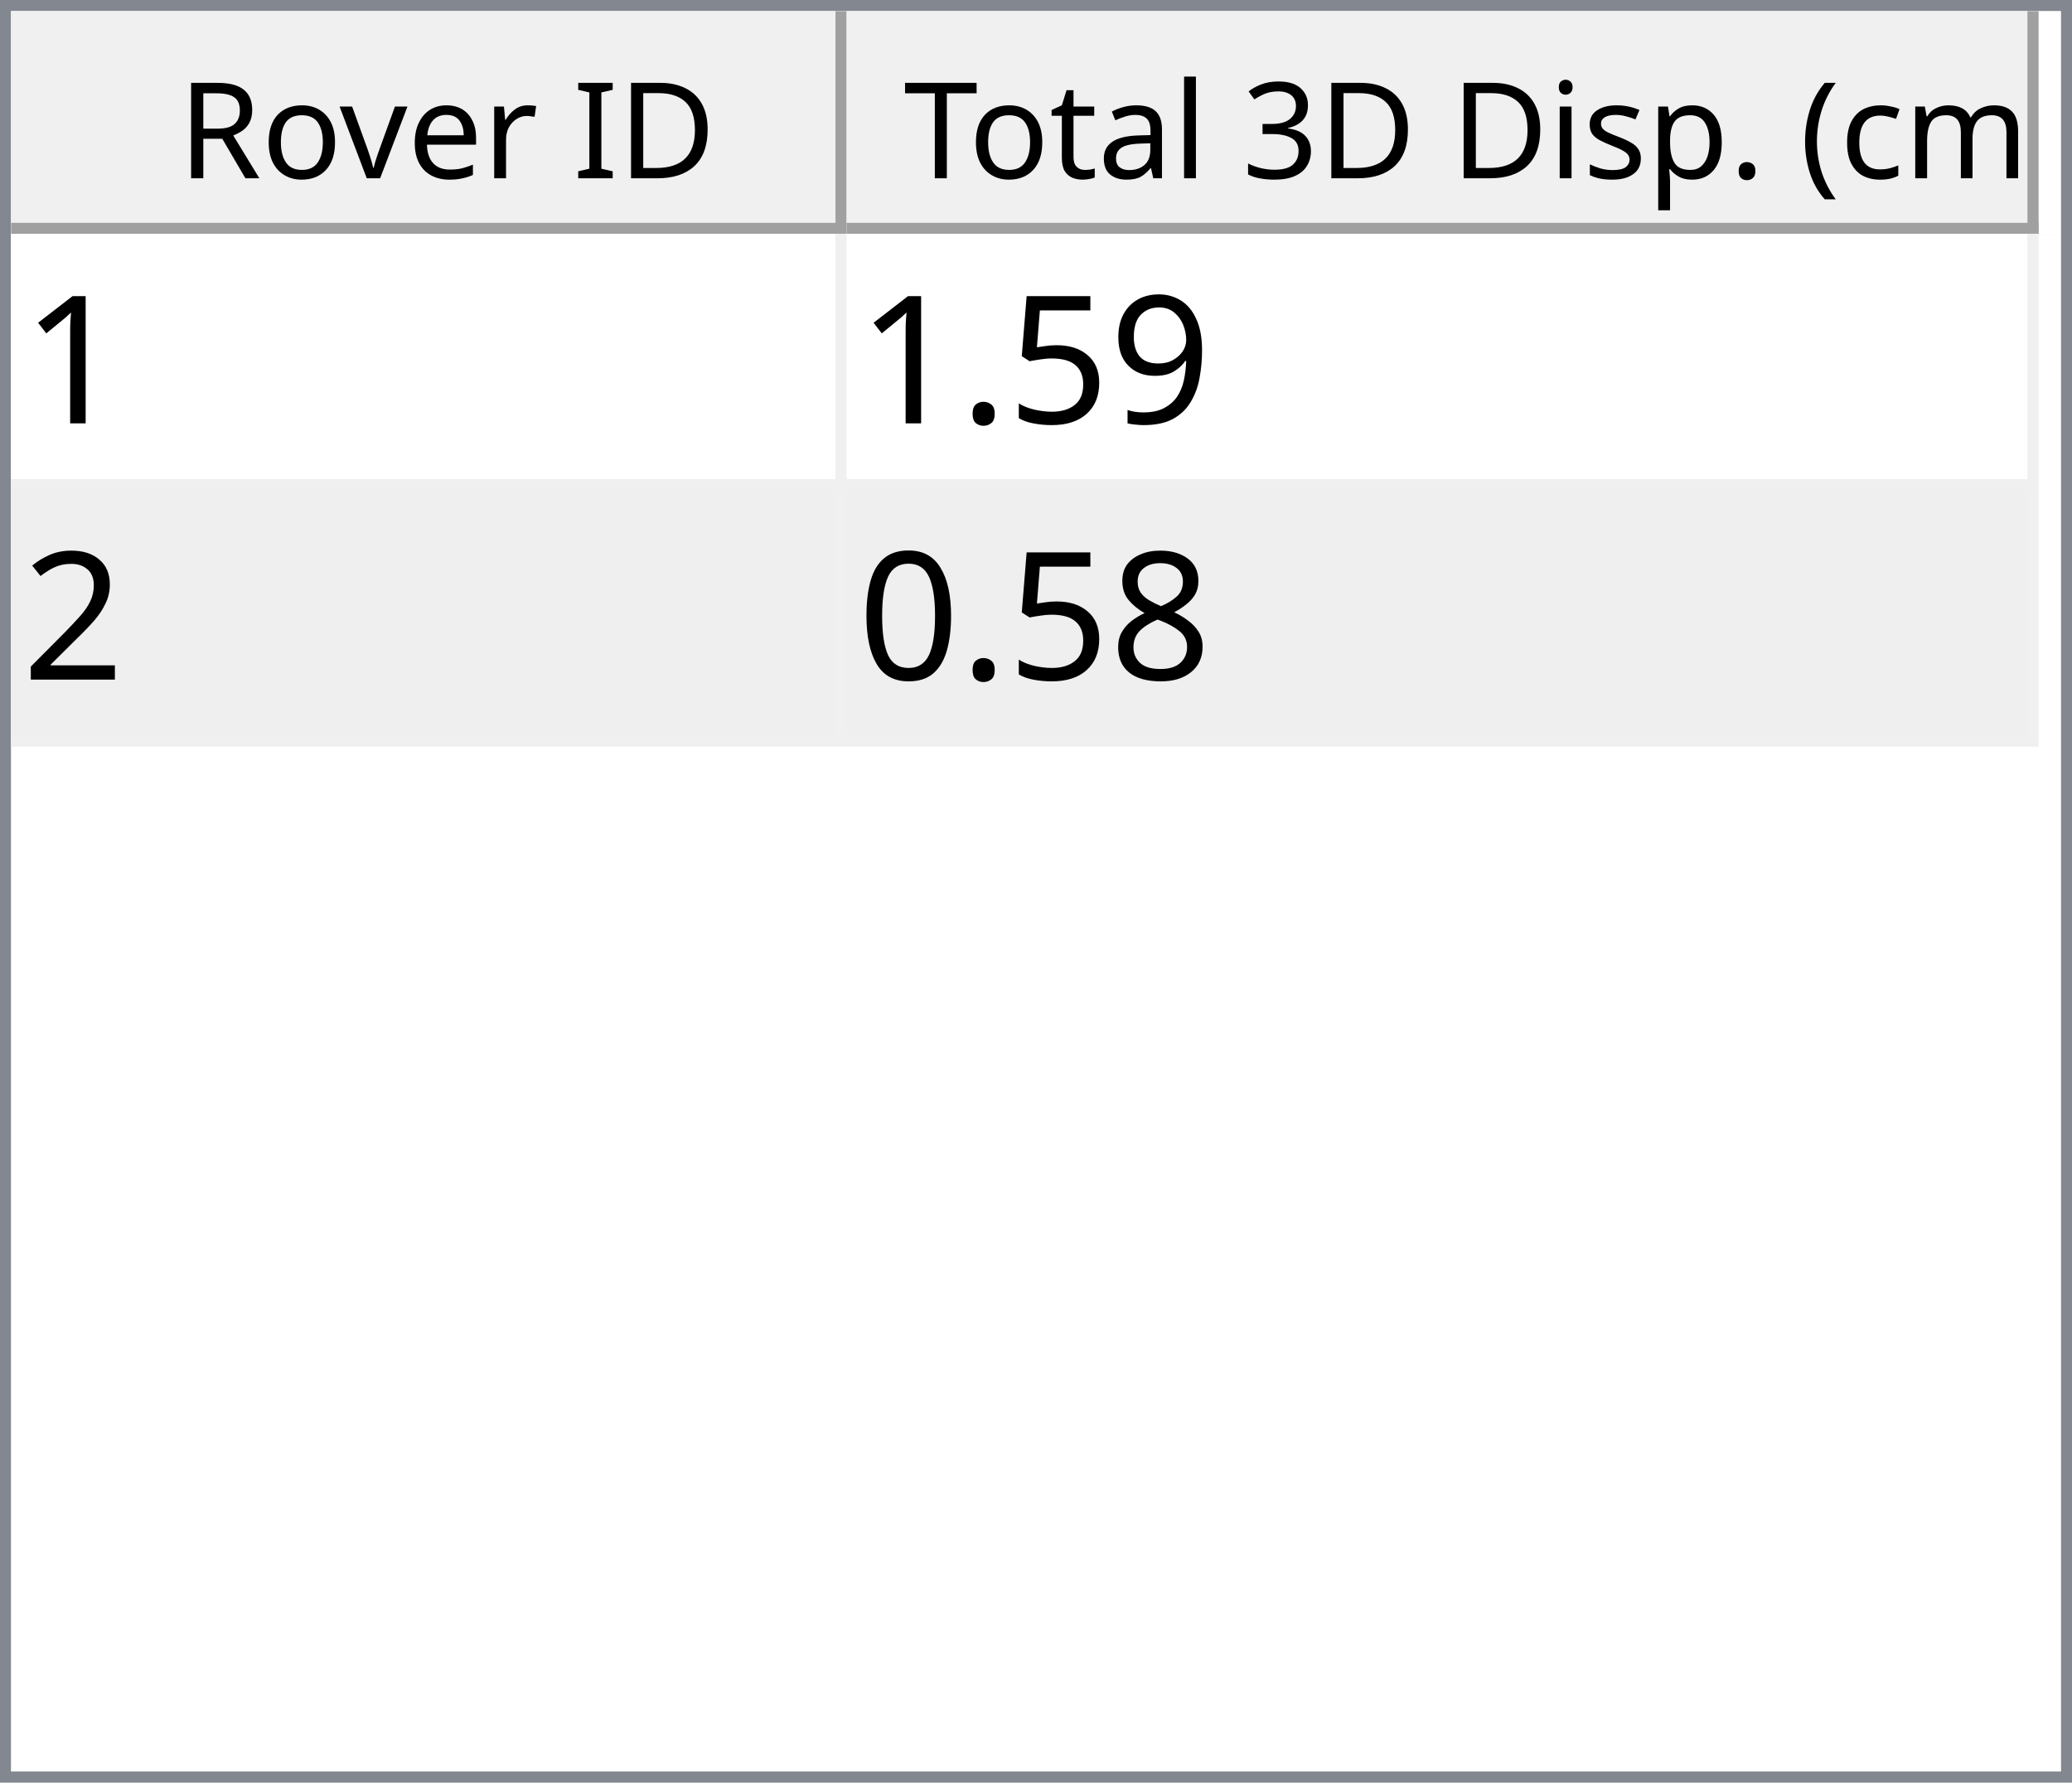
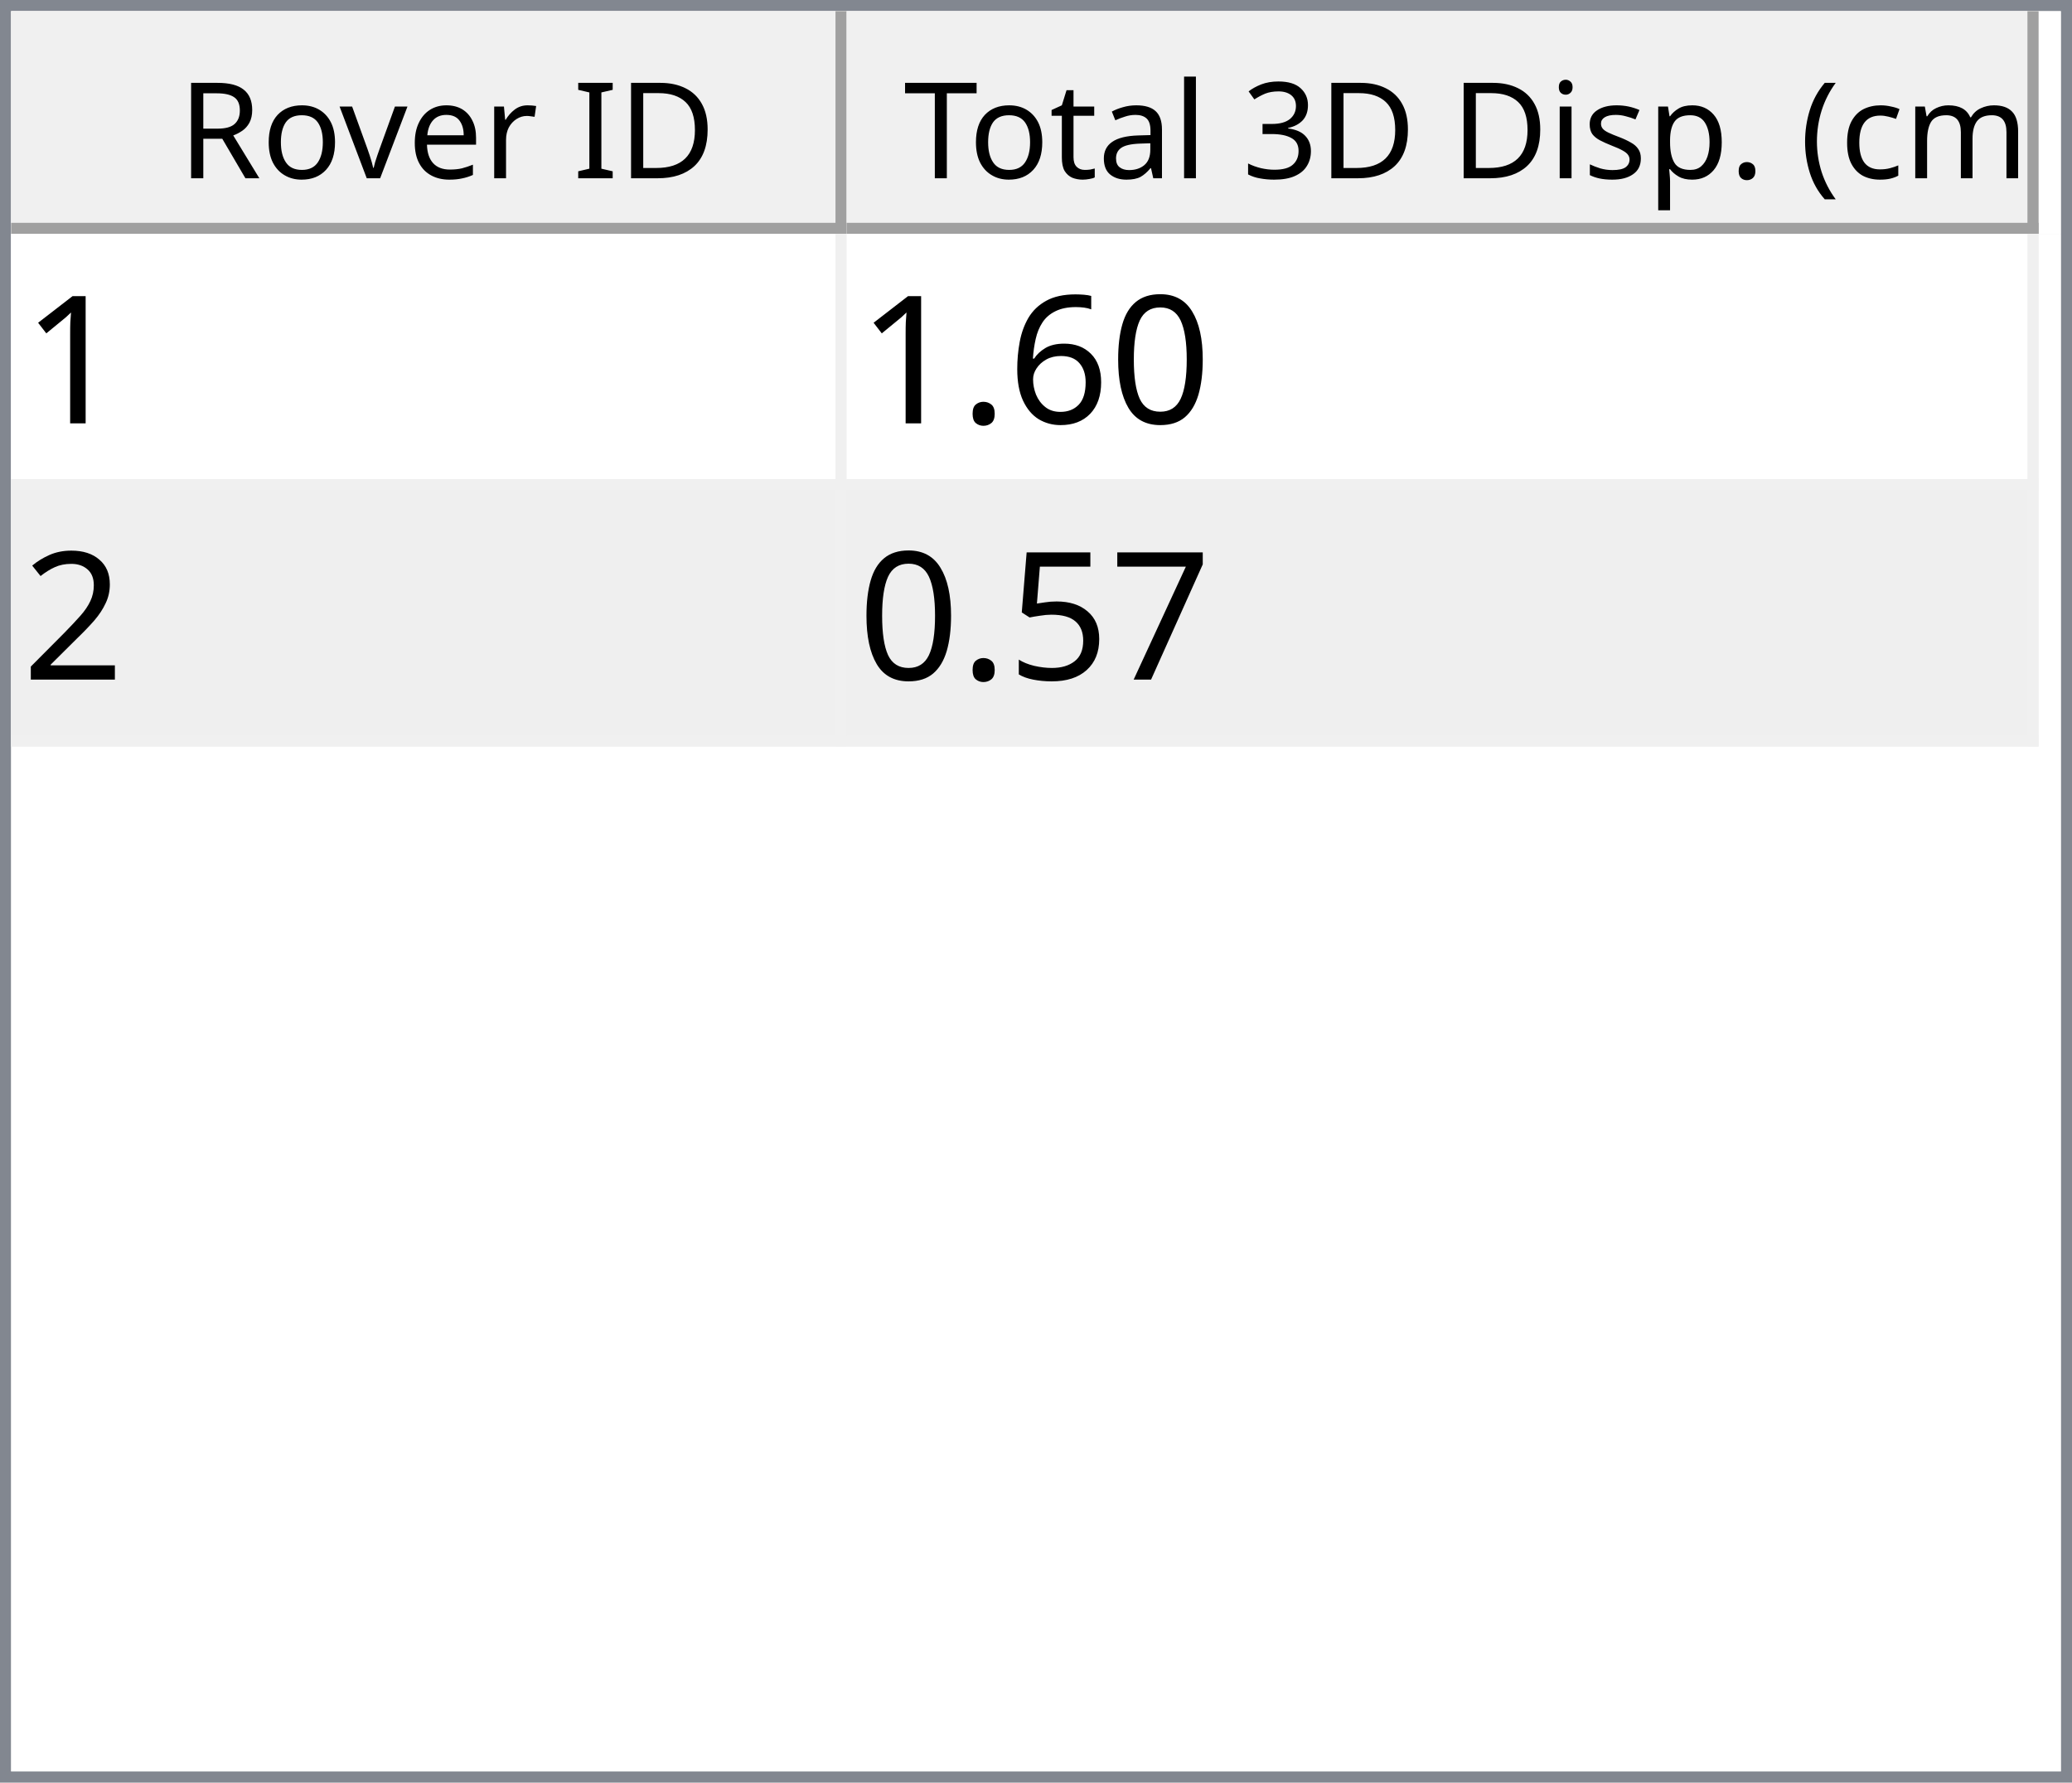
<svg xmlns="http://www.w3.org/2000/svg" style="fill-opacity:1; color-rendering:auto; color-interpolation:auto; text-rendering:auto; stroke:black; stroke-linecap:square; stroke-miterlimit:10; shape-rendering:auto; stroke-opacity:1; fill:black; stroke-dasharray:none; font-weight:normal; stroke-width:1; font-family:'Dialog'; font-style:normal; stroke-linejoin:miter; font-size:12px; stroke-dashoffset:0; image-rendering:auto;" width="186" height="160">
  <defs id="genericDefs" />
  <g>
    <defs id="defs1">
      <clipPath clipPathUnits="userSpaceOnUse" id="clipPath1">
        <path d="M0 0 L186 0 L186 160 L0 160 L0 0 Z" />
      </clipPath>
      <clipPath clipPathUnits="userSpaceOnUse" id="clipPath2">
        <path d="M0 0 L0 160 L186 160 L186 0 Z" />
      </clipPath>
      <clipPath clipPathUnits="userSpaceOnUse" id="clipPath3">
        <path d="M0 0 L0 20 L184 20 L184 0 Z" />
      </clipPath>
      <clipPath clipPathUnits="userSpaceOnUse" id="clipPath4">
        <path d="M0 0 L0 20 L75 20 L75 0 Z" />
      </clipPath>
      <clipPath clipPathUnits="userSpaceOnUse" id="clipPath5">
        <path d="M1 1 L1 19 L74 19 L74 1 Z" />
      </clipPath>
      <clipPath clipPathUnits="userSpaceOnUse" id="clipPath6">
        <path d="M0 0 L0 18 L73 18 L73 0 Z" />
      </clipPath>
      <clipPath clipPathUnits="userSpaceOnUse" id="clipPath7">
        <path d="M-0.5 -0.5 L-0.5 19.5 L74.5 19.5 L74.5 -0.5 Z" />
      </clipPath>
      <clipPath clipPathUnits="userSpaceOnUse" id="clipPath8">
        <path d="M0 0 L0 20 L107 20 L107 0 Z" />
      </clipPath>
      <clipPath clipPathUnits="userSpaceOnUse" id="clipPath9">
        <path d="M1 1 L1 19 L106 19 L106 1 Z" />
      </clipPath>
      <clipPath clipPathUnits="userSpaceOnUse" id="clipPath10">
        <path d="M0 0 L0 18 L105 18 L105 0 Z" />
      </clipPath>
      <clipPath clipPathUnits="userSpaceOnUse" id="clipPath11">
        <path d="M-0.5 -0.5 L-0.5 19.5 L106.5 19.5 L106.5 -0.5 Z" />
      </clipPath>
      <clipPath clipPathUnits="userSpaceOnUse" id="clipPath12">
        <path d="M0 0 L0 138 L184 138 L184 0 Z" />
      </clipPath>
      <clipPath clipPathUnits="userSpaceOnUse" id="clipPath13">
        <path d="M0 0 L0 46 L182 46 L182 0 Z" />
      </clipPath>
      <clipPath clipPathUnits="userSpaceOnUse" id="clipPath14">
        <path d="M-0.5 -0.5 L-0.5 45.5 L181.5 45.5 L181.5 -0.5 Z" />
      </clipPath>
      <clipPath clipPathUnits="userSpaceOnUse" id="clipPath15">
        <path d="M0 0 L0 22 L74 22 L74 0 Z" />
      </clipPath>
      <clipPath clipPathUnits="userSpaceOnUse" id="clipPath16">
        <path d="M0 0 L0 22 L106 22 L106 0 Z" />
      </clipPath>
      <font horiz-adv-x="64.551" id="font1">
        <font-face ascent="107.91" descent="25.098" units-per-em="100" style="font-style:normal; font-family:Segoe UI; font-weight:normal;" />
        <missing-glyph horiz-adv-x="64.551" d="M8.109 0 L8.109 68.266 L56.453 68.266 L56.453 0 L8.109 0 ZM15.328 7.234 L49.219 7.234 L49.219 61.031 L15.328 61.031 L15.328 7.234 Z" />
        <glyph unicode="D" horiz-adv-x="70.117" d="M9.188 0 L9.188 70.016 L28.516 70.016 Q65.531 70.016 65.531 35.891 Q65.531 19.672 55.25 9.836 Q44.969 0 27.734 0 L9.188 0 ZM17.391 62.594 L17.391 7.422 L27.828 7.422 Q41.609 7.422 49.273 14.797 Q56.938 22.172 56.938 35.688 Q56.938 62.594 28.328 62.594 L17.391 62.594 Z" />
        <glyph unicode="I" horiz-adv-x="26.611" d="M17.391 0 L9.188 0 L9.188 70.016 L17.391 70.016 L17.391 0 Z" />
        <glyph unicode=" " horiz-adv-x="27.393" d="" />
        <glyph unicode="r" horiz-adv-x="34.766" d="M34.188 41.891 Q32.078 43.5 28.125 43.5 Q23 43.5 19.555 38.672 Q16.109 33.844 16.109 25.484 L16.109 0 L8.109 0 L8.109 50 L16.109 50 L16.109 39.703 L16.312 39.703 Q18.016 44.969 21.531 47.922 Q25.047 50.875 29.391 50.875 Q32.516 50.875 34.188 50.203 L34.188 41.891 Z" />
        <glyph unicode="e" horiz-adv-x="52.295" d="M48.297 23 L12.984 23 Q13.188 14.656 17.484 10.109 Q21.781 5.562 29.297 5.562 Q37.75 5.562 44.828 11.141 L44.828 3.609 Q38.234 -1.172 27.391 -1.172 Q16.797 -1.172 10.742 5.641 Q4.688 12.453 4.688 24.812 Q4.688 36.469 11.305 43.82 Q17.922 51.172 27.734 51.172 Q37.547 51.172 42.922 44.828 Q48.297 38.484 48.297 27.203 L48.297 23 ZM40.094 29.781 Q40.047 36.719 36.75 40.578 Q33.453 44.438 27.594 44.438 Q21.922 44.438 17.969 40.383 Q14.016 36.328 13.094 29.781 L40.094 29.781 Z" />
        <glyph unicode="v" horiz-adv-x="47.9" d="M47.406 50 L27.484 0 L19.625 0 L0.688 50 L9.469 50 L22.172 13.672 Q23.578 9.672 23.922 6.688 L24.125 6.688 Q24.609 10.453 25.688 13.484 L38.969 50 L47.406 50 Z" />
        <glyph unicode="o" horiz-adv-x="58.594" d="M29 -1.172 Q17.922 -1.172 11.305 5.836 Q4.688 12.844 4.688 24.422 Q4.688 37.016 11.57 44.094 Q18.453 51.172 30.172 51.172 Q41.359 51.172 47.633 44.289 Q53.906 37.406 53.906 25.203 Q53.906 13.234 47.141 6.031 Q40.375 -1.172 29 -1.172 ZM29.594 44.438 Q21.875 44.438 17.383 39.188 Q12.891 33.938 12.891 24.703 Q12.891 15.828 17.43 10.695 Q21.969 5.562 29.594 5.562 Q37.359 5.562 41.531 10.594 Q45.703 15.625 45.703 24.906 Q45.703 34.281 41.531 39.359 Q37.359 44.438 29.594 44.438 Z" />
        <glyph unicode="R" horiz-adv-x="59.814" d="M59.375 0 L49.609 0 L37.891 19.625 Q36.281 22.359 34.766 24.289 Q33.25 26.219 31.664 27.438 Q30.078 28.656 28.25 29.219 Q26.422 29.781 24.125 29.781 L17.391 29.781 L17.391 0 L9.188 0 L9.188 70.016 L30.078 70.016 Q34.672 70.016 38.555 68.867 Q42.438 67.719 45.289 65.375 Q48.141 63.031 49.758 59.547 Q51.375 56.062 51.375 51.375 Q51.375 47.703 50.273 44.656 Q49.172 41.609 47.148 39.211 Q45.125 36.812 42.266 35.133 Q39.406 33.453 35.844 32.516 L35.844 32.328 Q37.594 31.547 38.891 30.547 Q40.188 29.547 41.359 28.18 Q42.531 26.812 43.68 25.078 Q44.828 23.344 46.234 21.047 L59.375 0 ZM17.391 62.594 L17.391 37.203 L28.516 37.203 Q31.594 37.203 34.203 38.133 Q36.812 39.062 38.719 40.797 Q40.625 42.531 41.703 45.047 Q42.781 47.562 42.781 50.688 Q42.781 56.297 39.141 59.445 Q35.5 62.594 28.609 62.594 L17.391 62.594 Z" />
        <glyph unicode=")" horiz-adv-x="30.176" d="M8.297 -15.922 L1.172 -15.922 Q16.406 2.344 16.406 26.812 Q16.406 51.469 1.078 70.016 L8.297 70.016 Q23.531 52.156 23.531 26.703 Q23.531 1.375 8.297 -15.922 Z" />
        <glyph unicode="m" horiz-adv-x="86.133" d="M79.109 0 L71.094 0 L71.094 28.719 Q71.094 37.016 68.531 40.727 Q65.969 44.438 59.906 44.438 Q54.781 44.438 51.195 39.75 Q47.609 35.062 47.609 28.516 L47.609 0 L39.594 0 L39.594 29.688 Q39.594 44.438 28.219 44.438 Q22.953 44.438 19.531 40.016 Q16.109 35.594 16.109 28.516 L16.109 0 L8.109 0 L8.109 50 L16.109 50 L16.109 42.094 L16.312 42.094 Q21.625 51.172 31.844 51.172 Q36.969 51.172 40.773 48.312 Q44.578 45.453 46 40.828 Q51.562 51.172 62.594 51.172 Q79.109 51.172 79.109 30.812 L79.109 0 Z" />
        <glyph unicode="c" horiz-adv-x="46.191" d="M42.188 2.297 Q36.422 -1.172 28.516 -1.172 Q17.828 -1.172 11.258 5.789 Q4.688 12.75 4.688 23.828 Q4.688 36.188 11.766 43.68 Q18.844 51.172 30.672 51.172 Q37.25 51.172 42.281 48.734 L42.281 40.531 Q36.719 44.438 30.375 44.438 Q22.703 44.438 17.797 38.945 Q12.891 33.453 12.891 24.516 Q12.891 15.719 17.508 10.641 Q22.125 5.562 29.891 5.562 Q36.422 5.562 42.188 9.906 L42.188 2.297 Z" />
        <glyph unicode="(" horiz-adv-x="30.176" d="M29.109 -15.922 L21.969 -15.922 Q6.844 1.375 6.844 26.703 Q6.844 52.156 21.969 70.016 L29.203 70.016 Q13.875 51.469 13.875 26.812 Q13.875 2.344 29.109 -15.922 Z" />
        <glyph unicode="." horiz-adv-x="21.68" d="M10.891 -1.078 Q8.641 -1.078 7.055 0.539 Q5.469 2.156 5.469 4.391 Q5.469 6.641 7.055 8.273 Q8.641 9.906 10.891 9.906 Q13.188 9.906 14.797 8.273 Q16.406 6.641 16.406 4.391 Q16.406 2.156 14.797 0.539 Q13.188 -1.078 10.891 -1.078 Z" />
        <glyph unicode="p" horiz-adv-x="58.789" d="M16.312 7.234 L16.109 7.234 L16.109 -23 L8.109 -23 L8.109 50 L16.109 50 L16.109 41.219 L16.312 41.219 Q22.219 51.172 33.594 51.172 Q43.266 51.172 48.688 44.461 Q54.109 37.75 54.109 26.469 Q54.109 13.922 48 6.375 Q41.891 -1.172 31.297 -1.172 Q21.578 -1.172 16.312 7.234 ZM16.109 27.391 L16.109 20.406 Q16.109 14.203 20.141 9.883 Q24.172 5.562 30.375 5.562 Q37.641 5.562 41.773 11.133 Q45.906 16.703 45.906 26.609 Q45.906 34.969 42.047 39.703 Q38.188 44.438 31.594 44.438 Q24.609 44.438 20.359 39.578 Q16.109 34.719 16.109 27.391 Z" />
        <glyph unicode="s" horiz-adv-x="42.432" d="M5.078 1.812 L5.078 10.406 Q11.625 5.562 19.484 5.562 Q30.031 5.562 30.031 12.594 Q30.031 14.594 29.125 15.992 Q28.219 17.391 26.68 18.461 Q25.141 19.531 23.07 20.383 Q21 21.234 18.609 22.172 Q15.281 23.484 12.766 24.828 Q10.25 26.172 8.57 27.859 Q6.891 29.547 6.031 31.695 Q5.172 33.844 5.172 36.719 Q5.172 40.234 6.789 42.945 Q8.406 45.656 11.086 47.484 Q13.766 49.312 17.211 50.242 Q20.656 51.172 24.312 51.172 Q30.812 51.172 35.938 48.922 L35.938 40.828 Q30.422 44.438 23.25 44.438 Q21 44.438 19.195 43.922 Q17.391 43.406 16.094 42.477 Q14.797 41.547 14.086 40.258 Q13.375 38.969 13.375 37.406 Q13.375 35.453 14.086 34.133 Q14.797 32.812 16.164 31.789 Q17.531 30.766 19.484 29.938 Q21.438 29.109 23.922 28.125 Q27.25 26.859 29.883 25.516 Q32.516 24.172 34.375 22.484 Q36.234 20.797 37.234 18.602 Q38.234 16.406 38.234 13.375 Q38.234 9.672 36.602 6.938 Q34.969 4.203 32.234 2.398 Q29.5 0.594 25.93 -0.289 Q22.359 -1.172 18.453 -1.172 Q10.75 -1.172 5.078 1.812 Z" />
        <glyph unicode="i" horiz-adv-x="24.219" d="M12.203 62.703 Q10.062 62.703 8.547 64.164 Q7.031 65.625 7.031 67.875 Q7.031 70.125 8.547 71.609 Q10.062 73.094 12.203 73.094 Q14.406 73.094 15.945 71.609 Q17.484 70.125 17.484 67.875 Q17.484 65.719 15.945 64.211 Q14.406 62.703 12.203 62.703 ZM16.109 0 L8.109 0 L8.109 50 L16.109 50 L16.109 0 Z" />
        <glyph unicode="3" horiz-adv-x="53.906" d="M46.531 19.828 Q46.531 15.094 44.75 11.211 Q42.969 7.328 39.719 4.57 Q36.469 1.812 31.93 0.297 Q27.391 -1.219 21.922 -1.219 Q11.922 -1.219 6 2.594 L6 11.188 Q13.094 5.609 22.219 5.609 Q25.875 5.609 28.828 6.539 Q31.781 7.469 33.906 9.227 Q36.031 10.984 37.18 13.477 Q38.328 15.969 38.328 19.094 Q38.328 32.812 18.797 32.812 L12.984 32.812 L12.984 39.594 L18.5 39.594 Q35.797 39.594 35.797 52.484 Q35.797 64.406 22.609 64.406 Q15.188 64.406 8.688 59.422 L8.688 67.188 Q15.375 71.188 24.609 71.188 Q29 71.188 32.57 69.969 Q36.141 68.75 38.68 66.555 Q41.219 64.359 42.609 61.281 Q44 58.203 44 54.5 Q44 40.672 30.031 36.719 L30.031 36.531 Q33.594 36.141 36.625 34.797 Q39.656 33.453 41.852 31.305 Q44.047 29.156 45.289 26.25 Q46.531 23.344 46.531 19.828 Z" />
        <glyph unicode="l" horiz-adv-x="24.219" d="M16.109 0 L8.109 0 L8.109 74.031 L16.109 74.031 L16.109 0 Z" />
        <glyph unicode="a" horiz-adv-x="50.879" d="M43.891 0 L35.891 0 L35.891 7.812 L35.688 7.812 Q30.469 -1.172 20.312 -1.172 Q12.844 -1.172 8.617 2.781 Q4.391 6.734 4.391 13.281 Q4.391 27.297 20.906 29.594 L35.891 31.688 Q35.891 44.438 25.594 44.438 Q16.547 44.438 9.281 38.281 L9.281 46.484 Q16.656 51.172 26.266 51.172 Q43.891 51.172 43.891 32.516 L43.891 0 ZM35.891 25.297 L23.828 23.641 Q18.266 22.859 15.43 20.875 Q12.594 18.891 12.594 13.875 Q12.594 10.203 15.211 7.883 Q17.828 5.562 22.172 5.562 Q28.125 5.562 32.008 9.742 Q35.891 13.922 35.891 20.312 L35.891 25.297 Z" />
        <glyph unicode="t" horiz-adv-x="33.887" d="M31.297 0.484 Q28.469 -1.078 23.828 -1.078 Q10.688 -1.078 10.688 13.578 L10.688 43.172 L2.094 43.172 L2.094 50 L10.688 50 L10.688 62.203 L18.703 64.797 L18.703 50 L31.297 50 L31.297 43.172 L18.703 43.172 L18.703 14.984 Q18.703 9.969 20.414 7.82 Q22.125 5.672 26.078 5.672 Q29.109 5.672 31.297 7.328 L31.297 0.484 Z" />
        <glyph unicode="T" horiz-adv-x="52.393" d="M50.594 62.594 L30.375 62.594 L30.375 0 L22.172 0 L22.172 62.594 L2 62.594 L2 70.016 L50.594 70.016 L50.594 62.594 Z" />
      </font>
      <font horiz-adv-x="75.0" id="font2">
        <font-face ascent="100.537" descent="21.973" units-per-em="100" style="font-style:normal; font-family:sans-serif; font-weight:normal;" />
        <missing-glyph horiz-adv-x="75.0" d="M12.5 0 L12.5 62.5 L62.5 62.5 L62.5 0 L12.5 0 ZM14.062 1.562 L60.938 1.562 L60.938 60.938 L14.062 60.938 L14.062 1.562 Z" />
        <glyph unicode="1" horiz-adv-x="55.615" d="M37.25 0 L28.469 0 L28.469 56 Q25.297 52.984 20.141 49.953 Q14.984 46.922 10.891 45.406 L10.891 53.906 Q18.266 57.375 23.781 62.305 Q29.297 67.234 31.594 71.875 L37.25 71.875 L37.25 0 Z" />
-         <glyph unicode="9" horiz-adv-x="55.615" d="M5.469 16.547 L13.922 17.328 Q14.984 11.375 18.016 8.688 Q21.047 6 25.781 6 Q29.828 6 32.883 7.859 Q35.938 9.719 37.891 12.82 Q39.844 15.922 41.164 21.195 Q42.484 26.469 42.484 31.938 Q42.484 32.516 42.438 33.688 Q39.797 29.5 35.234 26.883 Q30.672 24.266 25.344 24.266 Q16.453 24.266 10.305 30.711 Q4.156 37.156 4.156 47.703 Q4.156 58.594 10.578 65.234 Q17 71.875 26.656 71.875 Q33.641 71.875 39.43 68.117 Q45.219 64.359 48.219 57.398 Q51.219 50.438 51.219 37.25 Q51.219 23.531 48.242 15.406 Q45.266 7.281 39.383 3.031 Q33.5 -1.219 25.594 -1.219 Q17.188 -1.219 11.867 3.445 Q6.547 8.109 5.469 16.547 ZM41.453 48.141 Q41.453 55.719 37.43 60.156 Q33.406 64.594 27.734 64.594 Q21.875 64.594 17.531 59.812 Q13.188 55.031 13.188 47.406 Q13.188 40.578 17.312 36.305 Q21.438 32.031 27.484 32.031 Q33.594 32.031 37.523 36.305 Q41.453 40.578 41.453 48.141 Z" />
-         <glyph unicode="5" horiz-adv-x="55.615" d="M4.156 18.75 L13.375 19.531 Q14.406 12.797 18.141 9.398 Q21.875 6 27.156 6 Q33.5 6 37.891 10.789 Q42.281 15.578 42.281 23.484 Q42.281 31 38.062 35.352 Q33.844 39.703 27 39.703 Q22.75 39.703 19.336 37.773 Q15.922 35.844 13.969 32.766 L5.719 33.844 L12.641 70.609 L48.25 70.609 L48.25 62.203 L19.672 62.203 L15.828 42.969 Q22.266 47.469 29.344 47.469 Q38.719 47.469 45.164 40.969 Q51.609 34.469 51.609 24.266 Q51.609 14.547 45.953 7.469 Q39.062 -1.219 27.156 -1.219 Q17.391 -1.219 11.211 4.25 Q5.031 9.719 4.156 18.75 Z" />
+         <glyph unicode="0" horiz-adv-x="55.615" d="M4.156 35.297 Q4.156 48 6.766 55.742 Q9.375 63.484 14.523 67.68 Q19.672 71.875 27.484 71.875 Q33.25 71.875 37.594 69.555 Q41.938 67.234 44.773 62.867 Q47.609 58.5 49.219 52.227 Q50.828 45.953 50.828 35.297 Q50.828 22.703 48.242 14.969 Q45.656 7.234 40.508 3.008 Q35.359 -1.219 27.484 -1.219 Q17.141 -1.219 11.234 6.203 Q4.156 15.141 4.156 35.297 ZM13.188 35.297 Q13.188 17.672 17.312 11.836 Q21.438 6 27.484 6 Q33.547 6 37.672 11.859 Q41.797 17.719 41.797 35.297 Q41.797 52.984 37.672 58.789 Q33.547 64.594 27.391 64.594 Q21.344 64.594 17.719 59.469 Q13.188 52.938 13.188 35.297 Z" />
+         <glyph unicode="6" horiz-adv-x="55.615" d="M49.75 54.047 L41.016 53.375 Q39.844 58.547 37.703 60.891 Q34.125 64.656 28.906 64.656 Q24.703 64.656 21.531 62.312 Q17.391 59.281 14.992 53.469 Q12.594 47.656 12.5 36.922 Q15.672 41.75 20.266 44.094 Q24.859 46.438 29.891 46.438 Q38.672 46.438 44.852 39.969 Q51.031 33.5 51.031 23.25 Q51.031 16.5 48.125 10.719 Q45.219 4.938 40.141 1.859 Q35.062 -1.219 28.609 -1.219 Q17.625 -1.219 10.695 6.859 Q3.766 14.938 3.766 33.5 Q3.766 54.25 11.422 63.672 Q18.109 71.875 29.438 71.875 Q37.891 71.875 43.289 67.141 Q48.688 62.406 49.75 54.047 ZM13.875 23.188 Q13.875 18.656 15.797 14.508 Q17.719 10.359 21.188 8.18 Q24.656 6 28.469 6 Q34.031 6 38.039 10.492 Q42.047 14.984 42.047 22.703 Q42.047 30.125 38.086 34.398 Q34.125 38.672 28.125 38.672 Q22.172 38.672 18.023 34.398 Q13.875 30.125 13.875 23.188 Z" />
        <glyph unicode="." horiz-adv-x="27.783" d="M9.078 0 L9.078 10.016 L19.094 10.016 L19.094 0 L9.078 0 Z" />
        <glyph unicode="2" horiz-adv-x="55.615" d="M50.344 8.453 L50.344 0 L3.031 0 Q2.938 3.172 4.047 6.109 Q5.859 10.938 9.836 15.625 Q13.812 20.312 21.344 26.469 Q33.016 36.031 37.117 41.625 Q41.219 47.219 41.219 52.203 Q41.219 57.422 37.477 61.008 Q33.734 64.594 27.734 64.594 Q21.391 64.594 17.578 60.789 Q13.766 56.984 13.719 50.25 L4.688 51.172 Q5.609 61.281 11.664 66.578 Q17.719 71.875 27.938 71.875 Q38.234 71.875 44.242 66.164 Q50.25 60.453 50.25 52 Q50.25 47.703 48.492 43.555 Q46.734 39.406 42.656 34.812 Q38.578 30.219 29.109 22.219 Q21.188 15.578 18.945 13.211 Q16.703 10.844 15.234 8.453 L50.344 8.453 Z" />
-         <glyph unicode="8" horiz-adv-x="55.615" d="M17.672 38.812 Q12.203 40.828 9.57 44.539 Q6.938 48.25 6.938 53.422 Q6.938 61.234 12.555 66.555 Q18.172 71.875 27.484 71.875 Q36.859 71.875 42.578 66.43 Q48.297 60.984 48.297 53.172 Q48.297 48.188 45.68 44.508 Q43.062 40.828 37.75 38.812 Q44.344 36.672 47.781 31.883 Q51.219 27.094 51.219 20.453 Q51.219 11.281 44.727 5.031 Q38.234 -1.219 27.641 -1.219 Q17.047 -1.219 10.547 5.055 Q4.047 11.328 4.047 20.703 Q4.047 27.688 7.594 32.398 Q11.141 37.109 17.672 38.812 ZM15.922 53.719 Q15.922 48.641 19.195 45.414 Q22.469 42.188 27.688 42.188 Q32.766 42.188 36.016 45.383 Q39.266 48.578 39.266 53.219 Q39.266 58.062 35.914 61.359 Q32.562 64.656 27.594 64.656 Q22.562 64.656 19.242 61.43 Q15.922 58.203 15.922 53.719 ZM13.094 20.656 Q13.094 16.891 14.875 13.375 Q16.656 9.859 20.172 7.93 Q23.688 6 27.734 6 Q34.031 6 38.133 10.055 Q42.234 14.109 42.234 20.359 Q42.234 26.703 38.016 30.859 Q33.797 35.016 27.438 35.016 Q21.234 35.016 17.164 30.914 Q13.094 26.812 13.094 20.656 Z" />
-         <glyph unicode="0" horiz-adv-x="55.615" d="M4.156 35.297 Q4.156 48 6.766 55.742 Q9.375 63.484 14.523 67.68 Q19.672 71.875 27.484 71.875 Q33.25 71.875 37.594 69.555 Q41.938 67.234 44.773 62.867 Q47.609 58.5 49.219 52.227 Q50.828 45.953 50.828 35.297 Q50.828 22.703 48.242 14.969 Q45.656 7.234 40.508 3.008 Q35.359 -1.219 27.484 -1.219 Q17.141 -1.219 11.234 6.203 Q4.156 15.141 4.156 35.297 ZM13.188 35.297 Q13.188 17.672 17.312 11.836 Q21.438 6 27.484 6 Q33.547 6 37.672 11.859 Q41.797 17.719 41.797 35.297 Q41.797 52.984 37.672 58.789 Q33.547 64.594 27.391 64.594 Q21.344 64.594 17.719 59.469 Q13.188 52.938 13.188 35.297 Z" />
+         <glyph unicode="7" horiz-adv-x="55.615" d="M4.734 62.203 L4.734 70.656 L51.078 70.656 L51.078 63.812 Q44.234 56.547 37.523 44.484 Q30.812 32.422 27.156 19.672 Q24.516 10.688 23.781 0 L14.75 0 Q14.891 8.453 18.062 20.414 Q21.234 32.375 27.172 43.484 Q33.109 54.594 39.797 62.203 L4.734 62.203 Z" />
+         <glyph unicode="5" horiz-adv-x="55.615" d="M4.156 18.75 L13.375 19.531 Q14.406 12.797 18.141 9.398 Q21.875 6 27.156 6 Q33.5 6 37.891 10.789 Q42.281 15.578 42.281 23.484 Q42.281 31 38.062 35.352 Q33.844 39.703 27 39.703 Q22.75 39.703 19.336 37.773 Q15.922 35.844 13.969 32.766 L5.719 33.844 L12.641 70.609 L48.25 70.609 L48.25 62.203 L19.672 62.203 L15.828 42.969 Q22.266 47.469 29.344 47.469 Q38.719 47.469 45.164 40.969 Q51.609 34.469 51.609 24.266 Q51.609 14.547 45.953 7.469 Q39.062 -1.219 27.156 -1.219 Q17.391 -1.219 11.211 4.25 Q5.031 9.719 4.156 18.75 Z" />
      </font>
    </defs>
    <g style="fill:white; stroke:white;">
      <rect x="0" y="0" width="186" style="clip-path:url(#clipPath1); stroke:none;" height="160" />
    </g>
    <g style="fill:white; text-rendering:optimizeSpeed; color-rendering:optimizeSpeed; image-rendering:optimizeSpeed; shape-rendering:crispEdges; stroke:white; color-interpolation:sRGB;">
      <rect x="0" width="186" height="160" y="0" style="stroke:none;" />
      <path style="stroke:none;" d="M0 160 L186 160 L186 0 L0 0 Z" />
    </g>
    <g style="fill:rgb(240,240,240); font-family:'Segoe UI'; stroke:rgb(240,240,240);">
      <rect x="0" y="0" width="186" style="clip-path:url(#clipPath2); stroke:none;" height="160" />
    </g>
    <g style="fill:rgb(130,135,144); font-family:'Segoe UI'; stroke:rgb(130,135,144);">
      <path d="M0 0 L186 0 L186 160 L0 160 L0 0 ZM1 1 L185 1 L185 159 L1 159 L1 1 Z" style="fill-rule:evenodd; clip-path:url(#clipPath2); stroke:none;" />
    </g>
    <g style="fill:white; font-family:'Segoe UI'; stroke:white;" transform="translate(1,1)">
      <rect x="0" y="0" width="184" style="clip-path:url(#clipPath3); stroke:none;" height="20" />
    </g>
    <g style="fill:rgb(240,240,240); font-family:'Segoe UI'; stroke:rgb(240,240,240);" transform="translate(1,1)">
      <rect x="0" y="0" width="75" style="clip-path:url(#clipPath4); stroke:none;" height="20" />
    </g>
    <g style="font-family:'Segoe UI';" transform="translate(2,2)">
      <text x="14" xml:space="preserve" y="14" style="clip-path:url(#clipPath6); stroke:none;">Rover ID</text>
    </g>
    <g style="fill:rgb(160,160,160); font-family:'Segoe UI'; stroke:rgb(160,160,160); stroke-linejoin:bevel;" transform="translate(1.5,1.5)">
      <line x1="74" x2="74" y1="0" style="fill:none; clip-path:url(#clipPath7);" y2="19" />
    </g>
    <g style="fill:rgb(160,160,160); font-family:'Segoe UI'; stroke:rgb(160,160,160); stroke-linejoin:bevel;" transform="matrix(1,0,0,1,1,1) translate(0.5,0.5)">
      <line x1="0" x2="74" y1="19" style="fill:none; clip-path:url(#clipPath7);" y2="19" />
    </g>
    <g style="fill:rgb(240,240,240); font-family:'Segoe UI'; stroke:rgb(240,240,240);" transform="translate(76,1)">
      <rect x="0" y="0" width="107" style="clip-path:url(#clipPath8); stroke:none;" height="20" />
    </g>
    <g style="font-family:'Segoe UI';" transform="translate(77,2)">
      <text x="1" xml:space="preserve" y="14" style="clip-path:url(#clipPath10); stroke:none;"> Total 3D Disp. (cm)</text>
    </g>
    <g style="fill:rgb(160,160,160); font-family:'Segoe UI'; stroke:rgb(160,160,160); stroke-linejoin:bevel;" transform="translate(76.5,1.5)">
      <line x1="106" x2="106" y1="0" style="fill:none; clip-path:url(#clipPath11);" y2="19" />
    </g>
    <g style="fill:rgb(160,160,160); font-family:'Segoe UI'; stroke:rgb(160,160,160); stroke-linejoin:bevel;" transform="matrix(1,0,0,1,76,1) translate(0.5,0.5)">
      <line x1="0" x2="106" y1="19" style="fill:none; clip-path:url(#clipPath11);" y2="19" />
    </g>
    <g style="fill:white; font-family:'Segoe UI'; stroke:white;" transform="translate(1,21)">
      <rect x="0" y="0" width="184" style="clip-path:url(#clipPath12); stroke:none;" height="138" />
    </g>
    <g style="fill:rgb(240,240,240); font-size:16px; font-family:sans-serif; stroke:rgb(240,240,240);" transform="translate(1,21)">
      <rect x="0" y="0" width="182" style="clip-path:url(#clipPath13); stroke:none;" height="46" />
      <line transform="translate(0.5,0.5)" x1="0" x2="181" y1="22" style="clip-path:url(#clipPath14); fill:none; stroke-linejoin:bevel;" y2="22" />
    </g>
    <g transform="matrix(1,0,0,1,1,21) translate(0.5,0.5)" style="fill:rgb(240,240,240); font-size:16px; font-family:sans-serif; stroke:rgb(240,240,240); stroke-linejoin:bevel;">
      <line x1="0" x2="181" y1="45" style="fill:none; clip-path:url(#clipPath14);" y2="45" />
    </g>
    <g transform="matrix(1,0,0,1,1,21) translate(0.5,0.5)" style="fill:rgb(240,240,240); font-size:16px; font-family:sans-serif; stroke:rgb(240,240,240); stroke-linejoin:bevel;">
      <line x1="74" x2="74" y1="0" style="fill:none; clip-path:url(#clipPath14);" y2="45" />
    </g>
    <g transform="matrix(1,0,0,1,1,21) translate(0.5,0.5)" style="fill:rgb(240,240,240); font-size:16px; font-family:sans-serif; stroke:rgb(240,240,240); stroke-linejoin:bevel;">
      <line x1="181" x2="181" y1="0" style="fill:none; clip-path:url(#clipPath14);" y2="45" />
    </g>
    <g style="fill:white; font-size:16px; font-family:sans-serif; stroke:white;" transform="matrix(1,0,0,1,1,21)">
      <rect x="0" y="0" width="74" style="clip-path:url(#clipPath15); stroke:none;" height="22" />
      <text x="1" y="17" style="fill:black; clip-path:url(#clipPath15); stroke:none;" xml:space="preserve">1</text>
    </g>
    <g style="fill:white; font-size:16px; font-family:sans-serif; stroke:white;" transform="matrix(1,0,0,1,1,21) translate(75,0)">
      <rect x="0" y="0" width="106" style="clip-path:url(#clipPath16); stroke:none;" height="22" />
-       <text x="1" y="17" style="fill:black; clip-path:url(#clipPath16); stroke:none;" xml:space="preserve">1.59</text>
+       <text x="1" y="17" style="fill:black; clip-path:url(#clipPath16); stroke:none;" xml:space="preserve">1.60</text>
    </g>
    <g style="fill:rgb(239,239,239); font-size:16px; font-family:sans-serif; stroke:rgb(239,239,239);" transform="matrix(1,0,0,1,1,21) translate(0,23)">
      <rect x="0" y="0" width="74" style="clip-path:url(#clipPath15); stroke:none;" height="22" />
      <text x="1" y="17" style="fill:black; clip-path:url(#clipPath15); stroke:none;" xml:space="preserve">2</text>
    </g>
    <g style="fill:rgb(239,239,239); font-size:16px; font-family:sans-serif; stroke:rgb(239,239,239);" transform="matrix(1,0,0,1,1,21) translate(75,23)">
      <rect x="0" y="0" width="106" style="clip-path:url(#clipPath16); stroke:none;" height="22" />
-       <text x="1" y="17" style="fill:black; clip-path:url(#clipPath16); stroke:none;" xml:space="preserve">0.58</text>
+       <text x="1" y="17" style="fill:black; clip-path:url(#clipPath16); stroke:none;" xml:space="preserve">0.57</text>
    </g>
  </g>
</svg>
